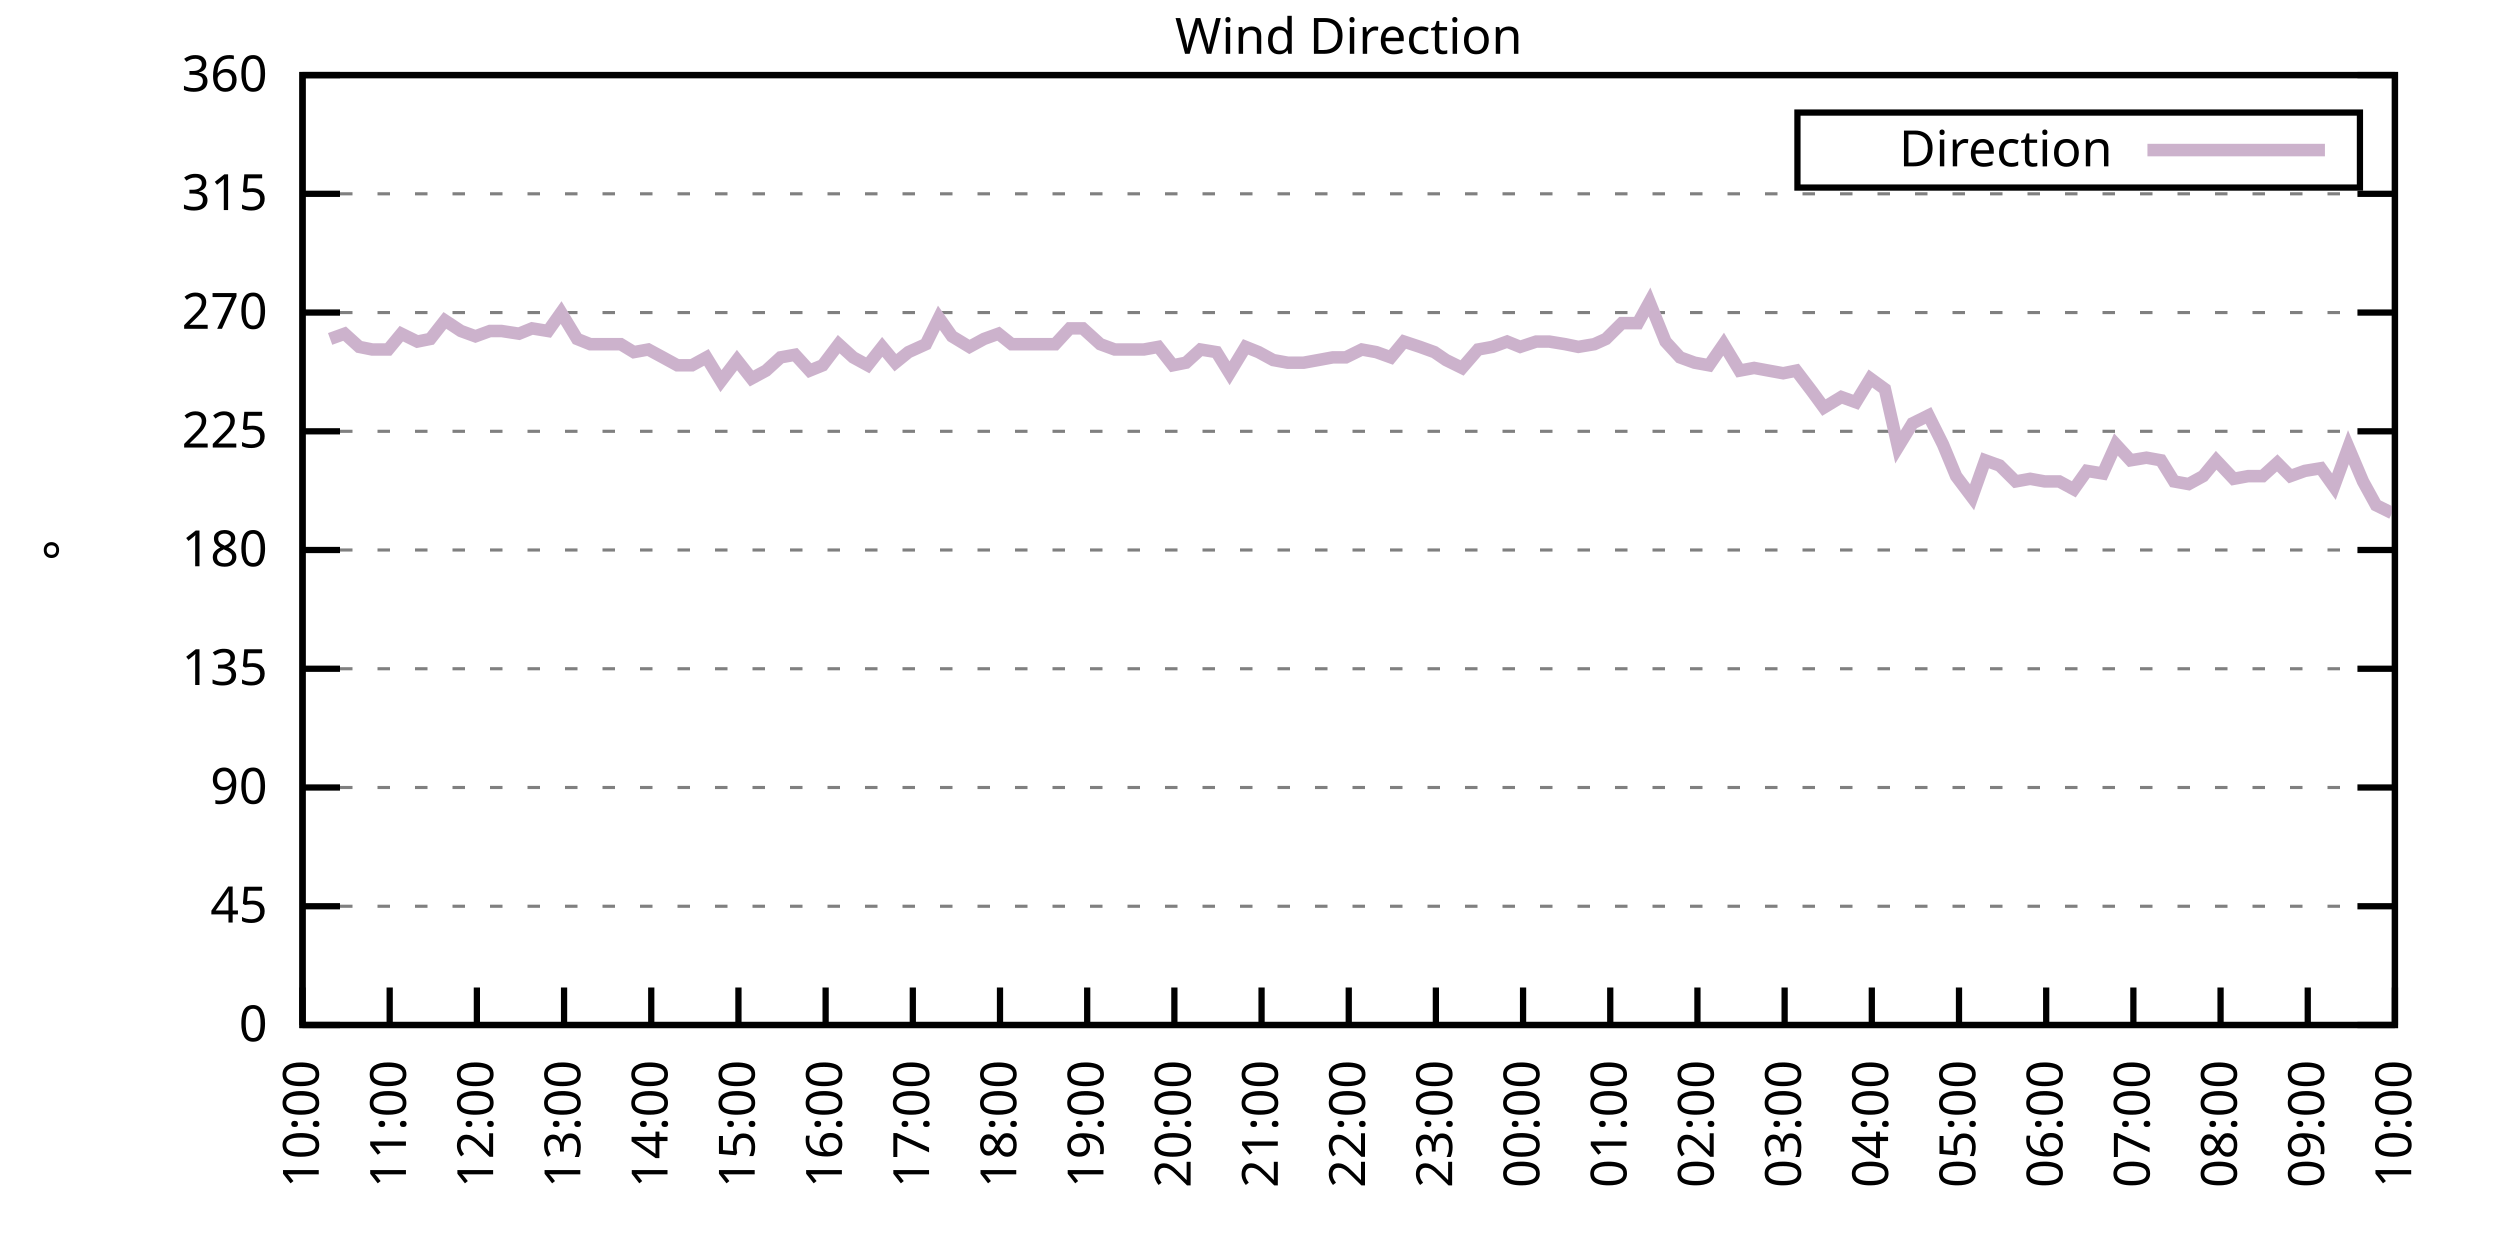
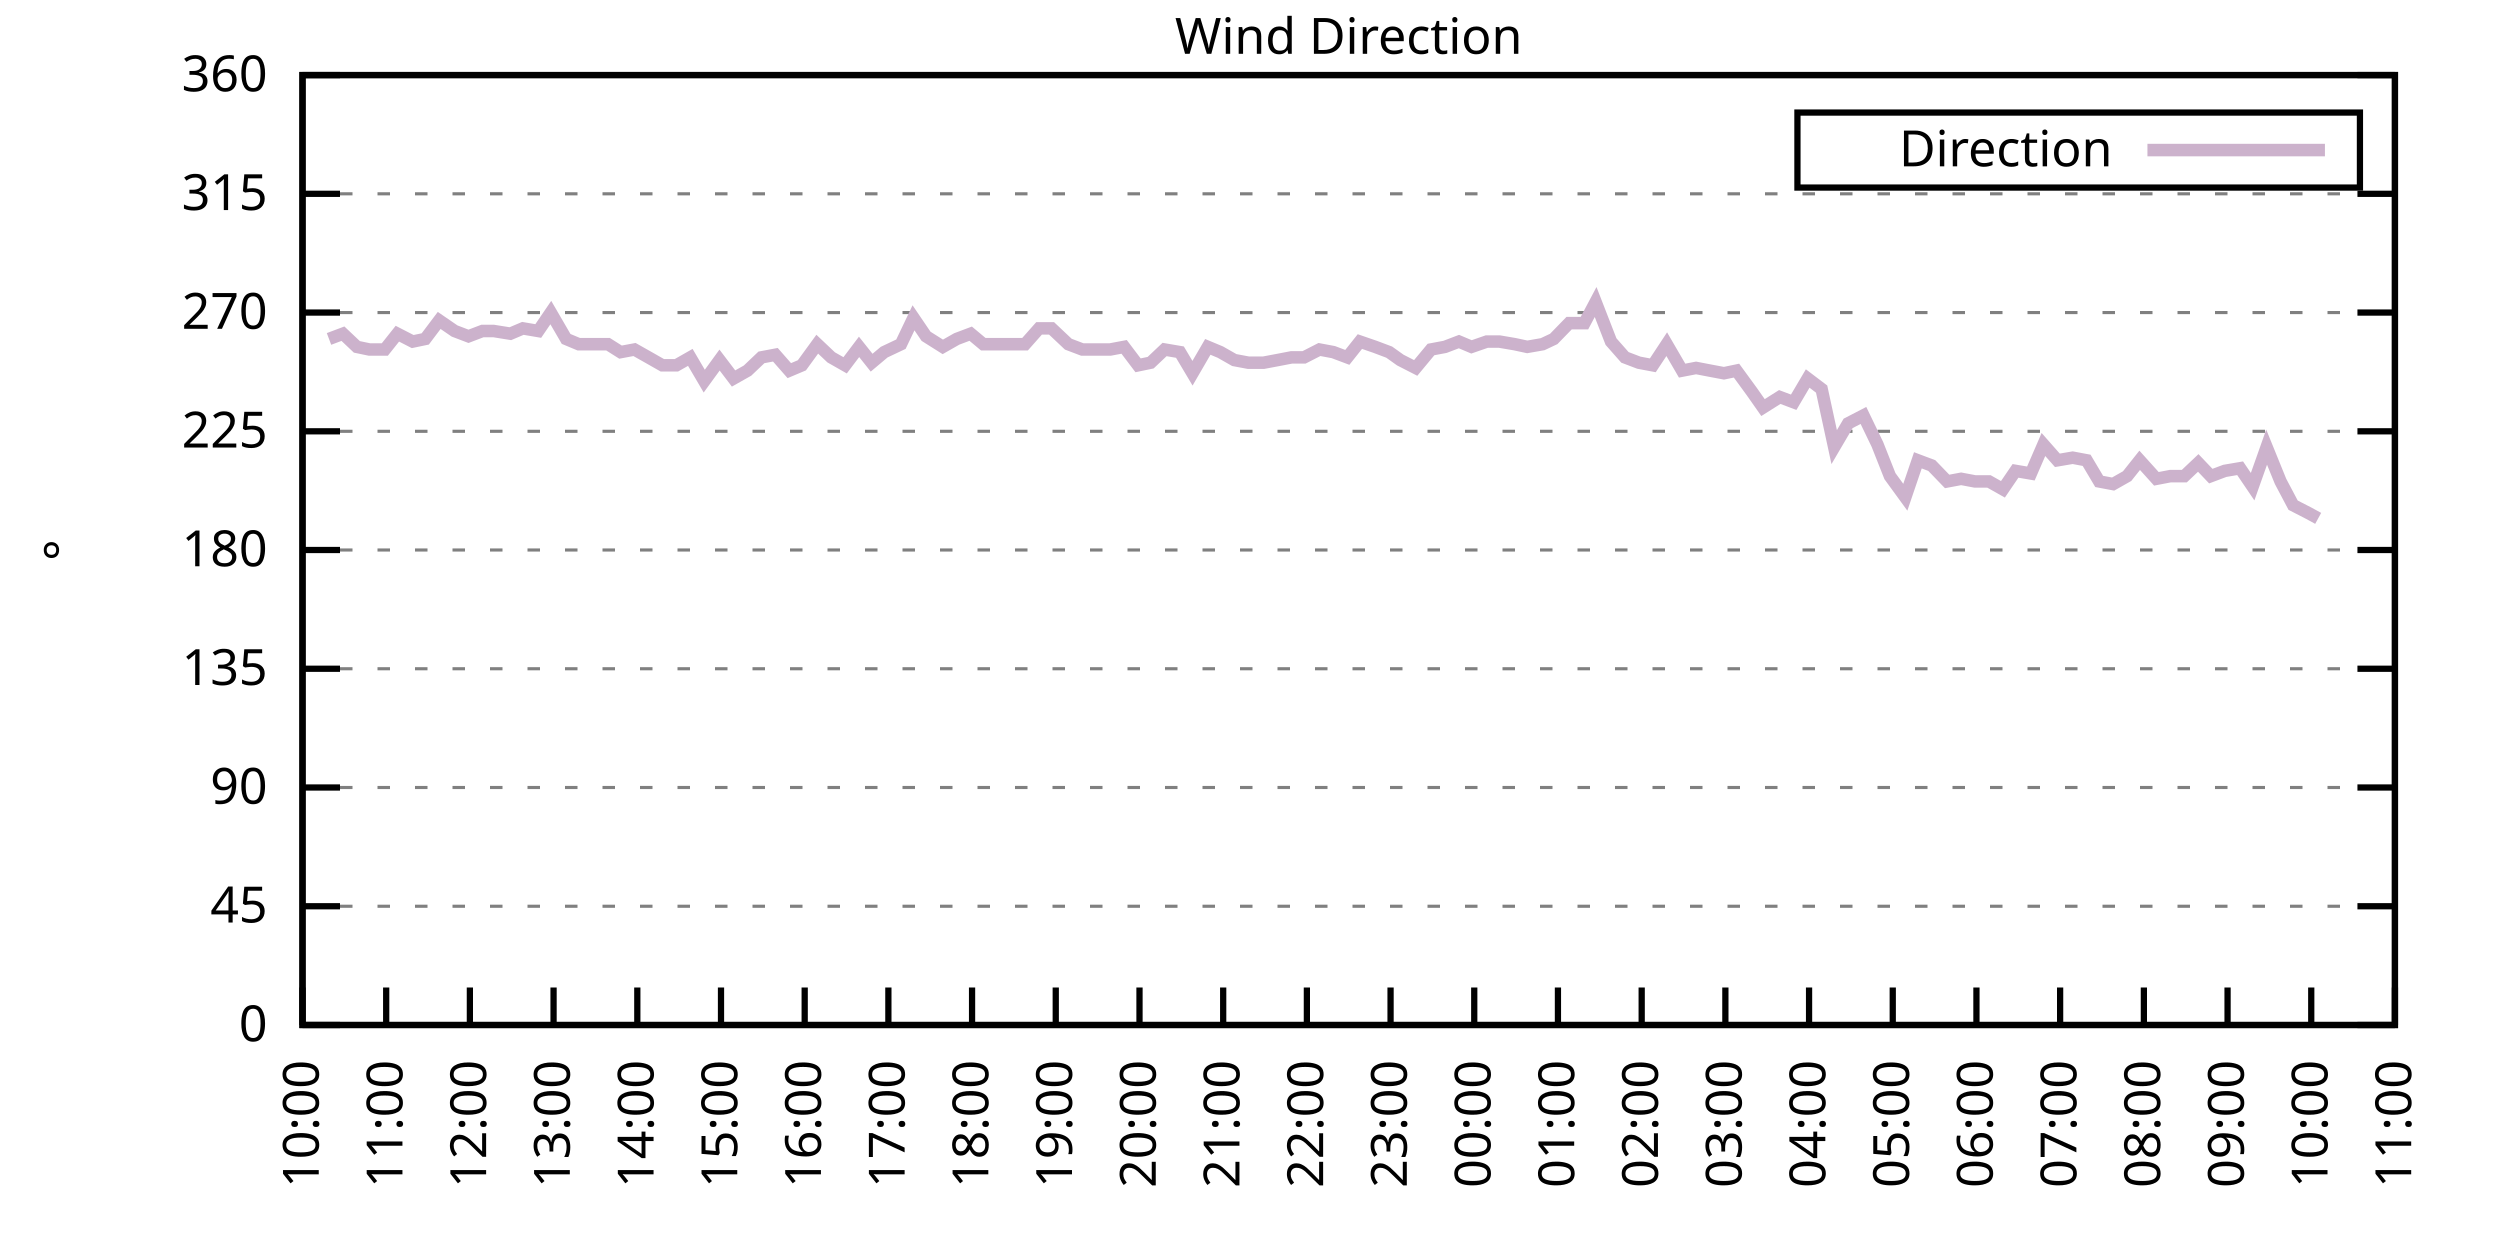
<svg xmlns="http://www.w3.org/2000/svg" xmlns:xlink="http://www.w3.org/1999/xlink" width="400" height="200" viewBox="0 0 400 200">
  <g id="gnuplot_canvas">
    <rect x="0" y="0" width="400" height="200" fill="none" />
    <defs>
      <circle id="gpDot" r="0.5" stroke-width="0.5" stroke="currentColor" />
      <path id="gpPt0" stroke-width="0.333" stroke="currentColor" d="M-1,0 h2 M0,-1 v2" />
      <path id="gpPt1" stroke-width="0.333" stroke="currentColor" d="M-1,-1 L1,1 M1,-1 L-1,1" />
      <path id="gpPt2" stroke-width="0.333" stroke="currentColor" d="M-1,0 L1,0 M0,-1 L0,1 M-1,-1 L1,1 M-1,1 L1,-1" />
      <rect id="gpPt3" stroke-width="0.333" stroke="currentColor" x="-1" y="-1" width="2" height="2" />
      <rect id="gpPt4" stroke-width="0.333" stroke="currentColor" fill="currentColor" x="-1" y="-1" width="2" height="2" />
      <circle id="gpPt5" stroke-width="0.333" stroke="currentColor" cx="0" cy="0" r="1" />
      <use xlink:href="#gpPt5" id="gpPt6" fill="currentColor" stroke="none" />
      <path id="gpPt7" stroke-width="0.333" stroke="currentColor" d="M0,-1.33 L-1.33,0.67 L1.33,0.67 z" />
      <use xlink:href="#gpPt7" id="gpPt8" fill="currentColor" stroke="none" />
      <use xlink:href="#gpPt7" id="gpPt9" stroke="currentColor" transform="rotate(180)" />
      <use xlink:href="#gpPt9" id="gpPt10" fill="currentColor" stroke="none" />
      <use xlink:href="#gpPt3" id="gpPt11" stroke="currentColor" transform="rotate(45)" />
      <use xlink:href="#gpPt11" id="gpPt12" fill="currentColor" stroke="none" />
      <path id="gpPt13" stroke-width="0.333" stroke="currentColor" d="M0,1.330 L1.265,0.411 L0.782,-1.067 L-0.782,-1.076 L-1.265,0.411 z" />
      <use xlink:href="#gpPt13" id="gpPt14" fill="currentColor" stroke="none" />
      <filter id="textbox" filterUnits="objectBoundingBox" x="0" y="0" height="1" width="1">
        <feFlood flood-color="white" flood-opacity="1" result="bgnd" />
        <feComposite in="SourceGraphic" in2="bgnd" operator="atop" />
      </filter>
      <filter id="greybox" filterUnits="objectBoundingBox" x="0" y="0" height="1" width="1">
        <feFlood flood-color="lightgrey" flood-opacity="1" result="grey" />
        <feComposite in="SourceGraphic" in2="grey" operator="atop" />
      </filter>
    </defs>
    <g fill="none" color="white" stroke="currentColor" stroke-width="1.00" stroke-linecap="butt" stroke-linejoin="miter">
</g>
    <g fill="none" color="black" stroke="currentColor" stroke-width="1.00" stroke-linecap="butt" stroke-linejoin="miter">
      <g stroke="none" shape-rendering="crispEdges">
        <polygon fill="rgb(255, 255, 255)" points="48.40,164.00 383.18,164.00 383.18,12.02 48.40,12.02 " />
      </g>
    </g>
    <g fill="none" color="black" stroke="currentColor" stroke-width="1.00" stroke-linecap="butt" stroke-linejoin="miter">
</g>
    <g fill="none" color="black" stroke="black" stroke-width="0.50" stroke-linecap="butt" stroke-linejoin="miter">
</g>
    <g fill="none" color="gray" stroke="currentColor" stroke-width="0.50" stroke-linecap="butt" stroke-linejoin="miter">
      <path stroke="gray" stroke-dasharray="2,4" class="gridline" d="M48.40,164.00 L383.19,164.00  " />
    </g>
    <g fill="none" color="gray" stroke="gray" stroke-width="1.00" stroke-linecap="butt" stroke-linejoin="miter">
</g>
    <g fill="none" color="black" stroke="currentColor" stroke-width="1.00" stroke-linecap="butt" stroke-linejoin="miter">
      <path stroke="black" d="M48.40,164.00 L54.40,164.00 M383.19,164.00 L377.19,164.00  " />
      <g transform="translate(42.80,166.60)" stroke="none" fill="black" font-family="Sans" font-size="8.00" text-anchor="end">
        <text>
          <tspan font-family="Sans"> 0</tspan>
        </text>
      </g>
    </g>
    <g fill="none" color="black" stroke="currentColor" stroke-width="1.00" stroke-linecap="butt" stroke-linejoin="miter">
</g>
    <g fill="none" color="black" stroke="black" stroke-width="0.50" stroke-linecap="butt" stroke-linejoin="miter">
</g>
    <g fill="none" color="gray" stroke="currentColor" stroke-width="0.50" stroke-linecap="butt" stroke-linejoin="miter">
      <path stroke="gray" stroke-dasharray="2,4" class="gridline" d="M48.40,145.00 L383.19,145.00  " />
    </g>
    <g fill="none" color="gray" stroke="gray" stroke-width="1.00" stroke-linecap="butt" stroke-linejoin="miter">
</g>
    <g fill="none" color="black" stroke="currentColor" stroke-width="1.00" stroke-linecap="butt" stroke-linejoin="miter">
      <path stroke="black" d="M48.40,145.00 L54.40,145.00 M383.19,145.00 L377.19,145.00  " />
      <g transform="translate(42.80,147.60)" stroke="none" fill="black" font-family="Sans" font-size="8.00" text-anchor="end">
        <text>
          <tspan font-family="Sans"> 45</tspan>
        </text>
      </g>
    </g>
    <g fill="none" color="black" stroke="currentColor" stroke-width="1.00" stroke-linecap="butt" stroke-linejoin="miter">
</g>
    <g fill="none" color="black" stroke="black" stroke-width="0.50" stroke-linecap="butt" stroke-linejoin="miter">
</g>
    <g fill="none" color="gray" stroke="currentColor" stroke-width="0.50" stroke-linecap="butt" stroke-linejoin="miter">
      <path stroke="gray" stroke-dasharray="2,4" class="gridline" d="M48.40,126.00 L383.19,126.00  " />
    </g>
    <g fill="none" color="gray" stroke="gray" stroke-width="1.00" stroke-linecap="butt" stroke-linejoin="miter">
</g>
    <g fill="none" color="black" stroke="currentColor" stroke-width="1.00" stroke-linecap="butt" stroke-linejoin="miter">
      <path stroke="black" d="M48.40,126.00 L54.40,126.00 M383.19,126.00 L377.19,126.00  " />
      <g transform="translate(42.80,128.60)" stroke="none" fill="black" font-family="Sans" font-size="8.00" text-anchor="end">
        <text>
          <tspan font-family="Sans"> 90</tspan>
        </text>
      </g>
    </g>
    <g fill="none" color="black" stroke="currentColor" stroke-width="1.00" stroke-linecap="butt" stroke-linejoin="miter">
</g>
    <g fill="none" color="black" stroke="black" stroke-width="0.50" stroke-linecap="butt" stroke-linejoin="miter">
</g>
    <g fill="none" color="gray" stroke="currentColor" stroke-width="0.50" stroke-linecap="butt" stroke-linejoin="miter">
      <path stroke="gray" stroke-dasharray="2,4" class="gridline" d="M48.40,107.00 L383.19,107.00  " />
    </g>
    <g fill="none" color="gray" stroke="gray" stroke-width="1.00" stroke-linecap="butt" stroke-linejoin="miter">
</g>
    <g fill="none" color="black" stroke="currentColor" stroke-width="1.00" stroke-linecap="butt" stroke-linejoin="miter">
      <path stroke="black" d="M48.40,107.00 L54.40,107.00 M383.19,107.00 L377.19,107.00  " />
      <g transform="translate(42.80,109.60)" stroke="none" fill="black" font-family="Sans" font-size="8.00" text-anchor="end">
        <text>
          <tspan font-family="Sans"> 135</tspan>
        </text>
      </g>
    </g>
    <g fill="none" color="black" stroke="currentColor" stroke-width="1.00" stroke-linecap="butt" stroke-linejoin="miter">
</g>
    <g fill="none" color="black" stroke="black" stroke-width="0.50" stroke-linecap="butt" stroke-linejoin="miter">
</g>
    <g fill="none" color="gray" stroke="currentColor" stroke-width="0.50" stroke-linecap="butt" stroke-linejoin="miter">
      <path stroke="gray" stroke-dasharray="2,4" class="gridline" d="M48.40,88.00 L383.19,88.00  " />
    </g>
    <g fill="none" color="gray" stroke="gray" stroke-width="1.00" stroke-linecap="butt" stroke-linejoin="miter">
</g>
    <g fill="none" color="black" stroke="currentColor" stroke-width="1.00" stroke-linecap="butt" stroke-linejoin="miter">
      <path stroke="black" d="M48.40,88.00 L54.40,88.00 M383.19,88.00 L377.19,88.00  " />
      <g transform="translate(42.80,90.60)" stroke="none" fill="black" font-family="Sans" font-size="8.00" text-anchor="end">
        <text>
          <tspan font-family="Sans"> 180</tspan>
        </text>
      </g>
    </g>
    <g fill="none" color="black" stroke="currentColor" stroke-width="1.00" stroke-linecap="butt" stroke-linejoin="miter">
</g>
    <g fill="none" color="black" stroke="black" stroke-width="0.50" stroke-linecap="butt" stroke-linejoin="miter">
</g>
    <g fill="none" color="gray" stroke="currentColor" stroke-width="0.50" stroke-linecap="butt" stroke-linejoin="miter">
      <path stroke="gray" stroke-dasharray="2,4" class="gridline" d="M48.40,69.01 L383.19,69.01  " />
    </g>
    <g fill="none" color="gray" stroke="gray" stroke-width="1.00" stroke-linecap="butt" stroke-linejoin="miter">
</g>
    <g fill="none" color="black" stroke="currentColor" stroke-width="1.00" stroke-linecap="butt" stroke-linejoin="miter">
      <path stroke="black" d="M48.40,69.01 L54.40,69.01 M383.19,69.01 L377.19,69.01  " />
      <g transform="translate(42.80,71.61)" stroke="none" fill="black" font-family="Sans" font-size="8.00" text-anchor="end">
        <text>
          <tspan font-family="Sans"> 225</tspan>
        </text>
      </g>
    </g>
    <g fill="none" color="black" stroke="currentColor" stroke-width="1.00" stroke-linecap="butt" stroke-linejoin="miter">
</g>
    <g fill="none" color="black" stroke="black" stroke-width="0.50" stroke-linecap="butt" stroke-linejoin="miter">
</g>
    <g fill="none" color="gray" stroke="currentColor" stroke-width="0.50" stroke-linecap="butt" stroke-linejoin="miter">
      <path stroke="gray" stroke-dasharray="2,4" class="gridline" d="M48.40,50.01 L383.19,50.01  " />
    </g>
    <g fill="none" color="gray" stroke="gray" stroke-width="1.00" stroke-linecap="butt" stroke-linejoin="miter">
</g>
    <g fill="none" color="black" stroke="currentColor" stroke-width="1.00" stroke-linecap="butt" stroke-linejoin="miter">
      <path stroke="black" d="M48.40,50.01 L54.40,50.01 M383.19,50.01 L377.19,50.01  " />
      <g transform="translate(42.80,52.61)" stroke="none" fill="black" font-family="Sans" font-size="8.00" text-anchor="end">
        <text>
          <tspan font-family="Sans"> 270</tspan>
        </text>
      </g>
    </g>
    <g fill="none" color="black" stroke="currentColor" stroke-width="1.00" stroke-linecap="butt" stroke-linejoin="miter">
</g>
    <g fill="none" color="black" stroke="black" stroke-width="0.50" stroke-linecap="butt" stroke-linejoin="miter">
</g>
    <g fill="none" color="gray" stroke="currentColor" stroke-width="0.50" stroke-linecap="butt" stroke-linejoin="miter">
      <path stroke="gray" stroke-dasharray="2,4" class="gridline" d="M48.40,31.01 L383.19,31.01  " />
    </g>
    <g fill="none" color="gray" stroke="gray" stroke-width="1.00" stroke-linecap="butt" stroke-linejoin="miter">
</g>
    <g fill="none" color="black" stroke="currentColor" stroke-width="1.00" stroke-linecap="butt" stroke-linejoin="miter">
      <path stroke="black" d="M48.40,31.01 L54.40,31.01 M383.19,31.01 L377.19,31.01  " />
      <g transform="translate(42.80,33.61)" stroke="none" fill="black" font-family="Sans" font-size="8.00" text-anchor="end">
        <text>
          <tspan font-family="Sans"> 315</tspan>
        </text>
      </g>
    </g>
    <g fill="none" color="black" stroke="currentColor" stroke-width="1.00" stroke-linecap="butt" stroke-linejoin="miter">
</g>
    <g fill="none" color="black" stroke="black" stroke-width="0.50" stroke-linecap="butt" stroke-linejoin="miter">
</g>
    <g fill="none" color="gray" stroke="currentColor" stroke-width="0.50" stroke-linecap="butt" stroke-linejoin="miter">
      <path stroke="gray" stroke-dasharray="2,4" class="gridline" d="M48.40,12.01 L383.19,12.01  " />
    </g>
    <g fill="none" color="gray" stroke="gray" stroke-width="1.00" stroke-linecap="butt" stroke-linejoin="miter">
</g>
    <g fill="none" color="black" stroke="currentColor" stroke-width="1.00" stroke-linecap="butt" stroke-linejoin="miter">
      <path stroke="black" d="M48.40,12.01 L54.40,12.01 M383.19,12.01 L377.19,12.01  " />
      <g transform="translate(42.80,14.61)" stroke="none" fill="black" font-family="Sans" font-size="8.00" text-anchor="end">
        <text>
          <tspan font-family="Sans"> 360</tspan>
        </text>
      </g>
    </g>
    <g fill="none" color="black" stroke="currentColor" stroke-width="1.00" stroke-linecap="butt" stroke-linejoin="miter">
      <path stroke="black" d="M48.40,164.00 L48.40,158.00  " />
      <g transform="translate(51.00,169.60) rotate(270.00)" stroke="none" fill="black" font-family="Sans" font-size="8.00" text-anchor="end">
        <text>
          <tspan font-family="Sans">10:00</tspan>
        </text>
      </g>
    </g>
    <g fill="none" color="black" stroke="currentColor" stroke-width="1.00" stroke-linecap="butt" stroke-linejoin="miter">
-       <path stroke="black" d="M62.35,164.00 L62.35,158.00  " />
-       <g transform="translate(64.95,169.60) rotate(270.00)" stroke="none" fill="black" font-family="Sans" font-size="8.00" text-anchor="end">
+       <path stroke="black" d="M61.79,164.00 L61.79,158.00  " />
+       <g transform="translate(64.39,169.60) rotate(270.00)" stroke="none" fill="black" font-family="Sans" font-size="8.00" text-anchor="end">
        <text>
          <tspan font-family="Sans">11:00</tspan>
        </text>
      </g>
    </g>
    <g fill="none" color="black" stroke="currentColor" stroke-width="1.00" stroke-linecap="butt" stroke-linejoin="miter">
-       <path stroke="black" d="M76.30,164.00 L76.30,158.00  " />
-       <g transform="translate(78.90,169.60) rotate(270.00)" stroke="none" fill="black" font-family="Sans" font-size="8.00" text-anchor="end">
+       <path stroke="black" d="M75.18,164.00 L75.18,158.00  " />
+       <g transform="translate(77.78,169.60) rotate(270.00)" stroke="none" fill="black" font-family="Sans" font-size="8.00" text-anchor="end">
        <text>
          <tspan font-family="Sans">12:00</tspan>
        </text>
      </g>
    </g>
    <g fill="none" color="black" stroke="currentColor" stroke-width="1.00" stroke-linecap="butt" stroke-linejoin="miter">
-       <path stroke="black" d="M90.25,164.00 L90.25,158.00  " />
-       <g transform="translate(92.85,169.60) rotate(270.00)" stroke="none" fill="black" font-family="Sans" font-size="8.00" text-anchor="end">
+       <path stroke="black" d="M88.57,164.00 L88.57,158.00  " />
+       <g transform="translate(91.17,169.60) rotate(270.00)" stroke="none" fill="black" font-family="Sans" font-size="8.00" text-anchor="end">
        <text>
          <tspan font-family="Sans">13:00</tspan>
        </text>
      </g>
    </g>
    <g fill="none" color="black" stroke="currentColor" stroke-width="1.00" stroke-linecap="butt" stroke-linejoin="miter">
-       <path stroke="black" d="M104.20,164.00 L104.20,158.00  " />
-       <g transform="translate(106.80,169.60) rotate(270.00)" stroke="none" fill="black" font-family="Sans" font-size="8.00" text-anchor="end">
+       <path stroke="black" d="M101.97,164.00 L101.97,158.00  " />
+       <g transform="translate(104.57,169.60) rotate(270.00)" stroke="none" fill="black" font-family="Sans" font-size="8.00" text-anchor="end">
        <text>
          <tspan font-family="Sans">14:00</tspan>
        </text>
      </g>
    </g>
    <g fill="none" color="black" stroke="currentColor" stroke-width="1.00" stroke-linecap="butt" stroke-linejoin="miter">
-       <path stroke="black" d="M118.15,164.00 L118.15,158.00  " />
-       <g transform="translate(120.75,169.60) rotate(270.00)" stroke="none" fill="black" font-family="Sans" font-size="8.00" text-anchor="end">
+       <path stroke="black" d="M115.36,164.00 L115.36,158.00  " />
+       <g transform="translate(117.96,169.60) rotate(270.00)" stroke="none" fill="black" font-family="Sans" font-size="8.00" text-anchor="end">
        <text>
          <tspan font-family="Sans">15:00</tspan>
        </text>
      </g>
    </g>
    <g fill="none" color="black" stroke="currentColor" stroke-width="1.00" stroke-linecap="butt" stroke-linejoin="miter">
-       <path stroke="black" d="M132.10,164.00 L132.10,158.00  " />
-       <g transform="translate(134.70,169.60) rotate(270.00)" stroke="none" fill="black" font-family="Sans" font-size="8.00" text-anchor="end">
+       <path stroke="black" d="M128.75,164.00 L128.75,158.00  " />
+       <g transform="translate(131.35,169.60) rotate(270.00)" stroke="none" fill="black" font-family="Sans" font-size="8.00" text-anchor="end">
        <text>
          <tspan font-family="Sans">16:00</tspan>
        </text>
      </g>
    </g>
    <g fill="none" color="black" stroke="currentColor" stroke-width="1.00" stroke-linecap="butt" stroke-linejoin="miter">
-       <path stroke="black" d="M146.05,164.00 L146.05,158.00  " />
-       <g transform="translate(148.65,169.60) rotate(270.00)" stroke="none" fill="black" font-family="Sans" font-size="8.00" text-anchor="end">
+       <path stroke="black" d="M142.14,164.00 L142.14,158.00  " />
+       <g transform="translate(144.74,169.60) rotate(270.00)" stroke="none" fill="black" font-family="Sans" font-size="8.00" text-anchor="end">
        <text>
          <tspan font-family="Sans">17:00</tspan>
        </text>
      </g>
    </g>
    <g fill="none" color="black" stroke="currentColor" stroke-width="1.00" stroke-linecap="butt" stroke-linejoin="miter">
-       <path stroke="black" d="M160.00,164.00 L160.00,158.00  " />
-       <g transform="translate(162.60,169.60) rotate(270.00)" stroke="none" fill="black" font-family="Sans" font-size="8.00" text-anchor="end">
+       <path stroke="black" d="M155.53,164.00 L155.53,158.00  " />
+       <g transform="translate(158.13,169.60) rotate(270.00)" stroke="none" fill="black" font-family="Sans" font-size="8.00" text-anchor="end">
        <text>
          <tspan font-family="Sans">18:00</tspan>
        </text>
      </g>
    </g>
    <g fill="none" color="black" stroke="currentColor" stroke-width="1.00" stroke-linecap="butt" stroke-linejoin="miter">
-       <path stroke="black" d="M173.95,164.00 L173.95,158.00  " />
-       <g transform="translate(176.55,169.60) rotate(270.00)" stroke="none" fill="black" font-family="Sans" font-size="8.00" text-anchor="end">
+       <path stroke="black" d="M168.92,164.00 L168.92,158.00  " />
+       <g transform="translate(171.52,169.60) rotate(270.00)" stroke="none" fill="black" font-family="Sans" font-size="8.00" text-anchor="end">
        <text>
          <tspan font-family="Sans">19:00</tspan>
        </text>
      </g>
    </g>
    <g fill="none" color="black" stroke="currentColor" stroke-width="1.00" stroke-linecap="butt" stroke-linejoin="miter">
-       <path stroke="black" d="M187.90,164.00 L187.90,158.00  " />
-       <g transform="translate(190.50,169.60) rotate(270.00)" stroke="none" fill="black" font-family="Sans" font-size="8.00" text-anchor="end">
+       <path stroke="black" d="M182.32,164.00 L182.32,158.00  " />
+       <g transform="translate(184.92,169.60) rotate(270.00)" stroke="none" fill="black" font-family="Sans" font-size="8.00" text-anchor="end">
        <text>
          <tspan font-family="Sans">20:00</tspan>
        </text>
      </g>
    </g>
    <g fill="none" color="black" stroke="currentColor" stroke-width="1.00" stroke-linecap="butt" stroke-linejoin="miter">
-       <path stroke="black" d="M201.85,164.00 L201.85,158.00  " />
-       <g transform="translate(204.45,169.60) rotate(270.00)" stroke="none" fill="black" font-family="Sans" font-size="8.00" text-anchor="end">
+       <path stroke="black" d="M195.71,164.00 L195.71,158.00  " />
+       <g transform="translate(198.31,169.60) rotate(270.00)" stroke="none" fill="black" font-family="Sans" font-size="8.00" text-anchor="end">
        <text>
          <tspan font-family="Sans">21:00</tspan>
        </text>
      </g>
    </g>
    <g fill="none" color="black" stroke="currentColor" stroke-width="1.00" stroke-linecap="butt" stroke-linejoin="miter">
-       <path stroke="black" d="M215.80,164.00 L215.80,158.00  " />
-       <g transform="translate(218.40,169.60) rotate(270.00)" stroke="none" fill="black" font-family="Sans" font-size="8.00" text-anchor="end">
+       <path stroke="black" d="M209.10,164.00 L209.10,158.00  " />
+       <g transform="translate(211.70,169.60) rotate(270.00)" stroke="none" fill="black" font-family="Sans" font-size="8.00" text-anchor="end">
        <text>
          <tspan font-family="Sans">22:00</tspan>
        </text>
      </g>
    </g>
    <g fill="none" color="black" stroke="currentColor" stroke-width="1.00" stroke-linecap="butt" stroke-linejoin="miter">
-       <path stroke="black" d="M229.74,164.00 L229.74,158.00  " />
-       <g transform="translate(232.34,169.60) rotate(270.00)" stroke="none" fill="black" font-family="Sans" font-size="8.00" text-anchor="end">
+       <path stroke="black" d="M222.49,164.00 L222.49,158.00  " />
+       <g transform="translate(225.09,169.60) rotate(270.00)" stroke="none" fill="black" font-family="Sans" font-size="8.00" text-anchor="end">
        <text>
          <tspan font-family="Sans">23:00</tspan>
        </text>
      </g>
    </g>
    <g fill="none" color="black" stroke="currentColor" stroke-width="1.00" stroke-linecap="butt" stroke-linejoin="miter">
-       <path stroke="black" d="M243.69,164.00 L243.69,158.00  " />
-       <g transform="translate(246.29,169.60) rotate(270.00)" stroke="none" fill="black" font-family="Sans" font-size="8.00" text-anchor="end">
+       <path stroke="black" d="M235.88,164.00 L235.88,158.00  " />
+       <g transform="translate(238.48,169.60) rotate(270.00)" stroke="none" fill="black" font-family="Sans" font-size="8.00" text-anchor="end">
        <text>
          <tspan font-family="Sans">00:00</tspan>
        </text>
      </g>
    </g>
    <g fill="none" color="black" stroke="currentColor" stroke-width="1.00" stroke-linecap="butt" stroke-linejoin="miter">
-       <path stroke="black" d="M257.64,164.00 L257.64,158.00  " />
-       <g transform="translate(260.24,169.60) rotate(270.00)" stroke="none" fill="black" font-family="Sans" font-size="8.00" text-anchor="end">
+       <path stroke="black" d="M249.27,164.00 L249.27,158.00  " />
+       <g transform="translate(251.87,169.60) rotate(270.00)" stroke="none" fill="black" font-family="Sans" font-size="8.00" text-anchor="end">
        <text>
          <tspan font-family="Sans">01:00</tspan>
        </text>
      </g>
    </g>
    <g fill="none" color="black" stroke="currentColor" stroke-width="1.00" stroke-linecap="butt" stroke-linejoin="miter">
-       <path stroke="black" d="M271.59,164.00 L271.59,158.00  " />
-       <g transform="translate(274.19,169.60) rotate(270.00)" stroke="none" fill="black" font-family="Sans" font-size="8.00" text-anchor="end">
+       <path stroke="black" d="M262.67,164.00 L262.67,158.00  " />
+       <g transform="translate(265.27,169.60) rotate(270.00)" stroke="none" fill="black" font-family="Sans" font-size="8.00" text-anchor="end">
        <text>
          <tspan font-family="Sans">02:00</tspan>
        </text>
      </g>
    </g>
    <g fill="none" color="black" stroke="currentColor" stroke-width="1.00" stroke-linecap="butt" stroke-linejoin="miter">
-       <path stroke="black" d="M285.54,164.00 L285.54,158.00  " />
-       <g transform="translate(288.14,169.60) rotate(270.00)" stroke="none" fill="black" font-family="Sans" font-size="8.00" text-anchor="end">
+       <path stroke="black" d="M276.06,164.00 L276.06,158.00  " />
+       <g transform="translate(278.66,169.60) rotate(270.00)" stroke="none" fill="black" font-family="Sans" font-size="8.00" text-anchor="end">
        <text>
          <tspan font-family="Sans">03:00</tspan>
        </text>
      </g>
    </g>
    <g fill="none" color="black" stroke="currentColor" stroke-width="1.00" stroke-linecap="butt" stroke-linejoin="miter">
-       <path stroke="black" d="M299.49,164.00 L299.49,158.00  " />
-       <g transform="translate(302.09,169.60) rotate(270.00)" stroke="none" fill="black" font-family="Sans" font-size="8.00" text-anchor="end">
+       <path stroke="black" d="M289.45,164.00 L289.45,158.00  " />
+       <g transform="translate(292.05,169.60) rotate(270.00)" stroke="none" fill="black" font-family="Sans" font-size="8.00" text-anchor="end">
        <text>
          <tspan font-family="Sans">04:00</tspan>
        </text>
      </g>
    </g>
    <g fill="none" color="black" stroke="currentColor" stroke-width="1.00" stroke-linecap="butt" stroke-linejoin="miter">
-       <path stroke="black" d="M313.44,164.00 L313.44,158.00  " />
-       <g transform="translate(316.04,169.60) rotate(270.00)" stroke="none" fill="black" font-family="Sans" font-size="8.00" text-anchor="end">
+       <path stroke="black" d="M302.84,164.00 L302.84,158.00  " />
+       <g transform="translate(305.44,169.60) rotate(270.00)" stroke="none" fill="black" font-family="Sans" font-size="8.00" text-anchor="end">
        <text>
          <tspan font-family="Sans">05:00</tspan>
        </text>
      </g>
    </g>
    <g fill="none" color="black" stroke="currentColor" stroke-width="1.00" stroke-linecap="butt" stroke-linejoin="miter">
-       <path stroke="black" d="M327.39,164.00 L327.39,158.00  " />
-       <g transform="translate(329.99,169.60) rotate(270.00)" stroke="none" fill="black" font-family="Sans" font-size="8.00" text-anchor="end">
+       <path stroke="black" d="M316.23,164.00 L316.23,158.00  " />
+       <g transform="translate(318.83,169.60) rotate(270.00)" stroke="none" fill="black" font-family="Sans" font-size="8.00" text-anchor="end">
        <text>
          <tspan font-family="Sans">06:00</tspan>
        </text>
      </g>
    </g>
    <g fill="none" color="black" stroke="currentColor" stroke-width="1.00" stroke-linecap="butt" stroke-linejoin="miter">
-       <path stroke="black" d="M341.34,164.00 L341.34,158.00  " />
-       <g transform="translate(343.94,169.60) rotate(270.00)" stroke="none" fill="black" font-family="Sans" font-size="8.00" text-anchor="end">
+       <path stroke="black" d="M329.62,164.00 L329.62,158.00  " />
+       <g transform="translate(332.22,169.60) rotate(270.00)" stroke="none" fill="black" font-family="Sans" font-size="8.00" text-anchor="end">
        <text>
          <tspan font-family="Sans">07:00</tspan>
        </text>
      </g>
    </g>
    <g fill="none" color="black" stroke="currentColor" stroke-width="1.00" stroke-linecap="butt" stroke-linejoin="miter">
-       <path stroke="black" d="M355.29,164.00 L355.29,158.00  " />
-       <g transform="translate(357.89,169.60) rotate(270.00)" stroke="none" fill="black" font-family="Sans" font-size="8.00" text-anchor="end">
+       <path stroke="black" d="M343.02,164.00 L343.02,158.00  " />
+       <g transform="translate(345.62,169.60) rotate(270.00)" stroke="none" fill="black" font-family="Sans" font-size="8.00" text-anchor="end">
        <text>
          <tspan font-family="Sans">08:00</tspan>
        </text>
      </g>
    </g>
    <g fill="none" color="black" stroke="currentColor" stroke-width="1.00" stroke-linecap="butt" stroke-linejoin="miter">
-       <path stroke="black" d="M369.24,164.00 L369.24,158.00  " />
-       <g transform="translate(371.84,169.60) rotate(270.00)" stroke="none" fill="black" font-family="Sans" font-size="8.00" text-anchor="end">
+       <path stroke="black" d="M356.41,164.00 L356.41,158.00  " />
+       <g transform="translate(359.01,169.60) rotate(270.00)" stroke="none" fill="black" font-family="Sans" font-size="8.00" text-anchor="end">
        <text>
          <tspan font-family="Sans">09:00</tspan>
+         </text>
+       </g>
+     </g>
+     <g fill="none" color="black" stroke="currentColor" stroke-width="1.00" stroke-linecap="butt" stroke-linejoin="miter">
+       <path stroke="black" d="M369.80,164.00 L369.80,158.00  " />
+       <g transform="translate(372.40,169.60) rotate(270.00)" stroke="none" fill="black" font-family="Sans" font-size="8.00" text-anchor="end">
+         <text>
+           <tspan font-family="Sans">10:00</tspan>
        </text>
      </g>
    </g>
    <g fill="none" color="black" stroke="currentColor" stroke-width="1.00" stroke-linecap="butt" stroke-linejoin="miter">
      <path stroke="black" d="M383.19,164.00 L383.19,158.00  " />
      <g transform="translate(385.79,169.60) rotate(270.00)" stroke="none" fill="black" font-family="Sans" font-size="8.00" text-anchor="end">
        <text>
-           <tspan font-family="Sans">10:00</tspan>
+           <tspan font-family="Sans">11:00</tspan>
        </text>
      </g>
    </g>
    <g fill="none" color="black" stroke="currentColor" stroke-width="1.00" stroke-linecap="butt" stroke-linejoin="miter">
</g>
    <g fill="none" color="black" stroke="currentColor" stroke-width="1.00" stroke-linecap="butt" stroke-linejoin="miter">
      <path stroke="black" d="M48.40,12.01 L48.40,164.00 L383.19,164.00 L383.19,12.01 L48.40,12.01 Z  " />
    </g>
    <g fill="none" color="black" stroke="currentColor" stroke-width="1.00" stroke-linecap="butt" stroke-linejoin="miter">
</g>
    <g fill="none" color="black" stroke="currentColor" stroke-width="1.00" stroke-linecap="butt" stroke-linejoin="miter">
      <path stroke="black" d="M287.59,30.01 L287.59,18.01 L377.59,18.01 L377.59,30.01 L287.59,30.01 Z  " />
    </g>
    <g id="Wind_direction_plot_1">
      <g fill="none" color="white" stroke="black" stroke-width="2.00" stroke-linecap="butt" stroke-linejoin="miter">
</g>
      <g fill="none" color="black" stroke="currentColor" stroke-width="2.00" stroke-linecap="butt" stroke-linejoin="miter">
        <g transform="translate(337.99,26.61)" stroke="none" fill="black" font-family="Sans" font-size="8.00" text-anchor="end">
          <text>
            <tspan font-family="Sans">Direction</tspan>
          </text>
        </g>
      </g>
      <g fill="none" color="black" stroke="currentColor" stroke-width="2.00" stroke-linecap="butt" stroke-linejoin="miter">
-         <path stroke="rgb(204, 178, 204)" d="M343.59,24.01 L371.99,24.01 M52.82,54.23 L55.14,53.39 L57.47,55.50 L59.56,55.92 L62.12,55.92 L64.21,53.39   L66.77,54.65 L68.86,54.23 L71.18,51.27 L73.74,52.96 L76.07,53.81 L78.39,52.96 L80.25,52.96 L83.04,53.39   L85.13,52.54 L87.69,52.96 L89.78,50.01 L92.34,54.23 L94.43,55.07 L96.76,55.07 L99.32,55.07 L101.41,56.34   L103.73,55.92 L106.06,57.18 L108.38,58.45 L110.71,58.45 L113.03,57.18 L115.36,60.98 L117.92,57.61 L120.24,60.56   L122.57,59.30 L124.89,57.18 L127.22,56.76 L129.54,59.30 L131.63,58.45 L134.19,55.07 L136.51,57.18 L138.84,58.45   L141.16,55.50 L143.26,58.03 L145.35,56.34 L148.14,55.07 L150.23,50.85 L152.32,53.81 L155.11,55.50 L157.44,54.23   L159.76,53.39 L161.86,55.07 L164.18,55.07 L166.74,55.07 L168.83,55.07 L171.16,52.54 L173.25,52.54 L176.04,55.07   L178.36,55.92 L180.46,55.92 L183.01,55.92 L185.34,55.50 L187.66,58.45 L189.76,58.03 L192.08,55.92 L194.64,56.34   L196.73,59.72 L199.29,55.50 L201.38,56.34 L203.71,57.61 L206.03,58.03 L208.59,58.03 L210.91,57.61 L213.24,57.18   L215.33,57.18 L217.89,55.92 L220.21,56.34 L222.54,57.18 L224.63,54.65 L227.19,55.50 L229.51,56.34 L231.37,57.61   L233.93,58.87 L236.49,55.92 L238.81,55.50 L241.14,54.65 L243.23,55.50 L245.79,54.65 L247.88,54.65 L250.44,55.07   L252.53,55.50 L255.09,55.07 L256.95,54.23 L259.50,51.70 L262.06,51.70 L263.92,48.32 L266.48,54.65 L268.80,57.18   L271.13,58.03 L273.45,58.45 L275.78,55.07 L278.34,59.30 L280.66,58.87 L282.99,59.30 L285.31,59.72 L287.40,59.30   L289.96,62.67 L291.82,65.21 L294.61,63.52 L296.94,64.36 L299.26,60.56 L301.58,62.25 L303.68,71.54 L306.00,67.74   L308.56,66.47 L310.88,71.12 L312.98,76.18 L315.53,79.56 L317.63,73.65 L319.95,74.49 L322.51,77.03 L324.83,76.61   L327.16,77.03 L329.48,77.03 L331.81,78.29 L333.90,75.34 L336.46,75.76 L338.55,71.12 L340.88,73.65 L343.43,73.23   L345.76,73.65 L347.85,77.03 L350.18,77.45 L352.50,76.18 L354.59,73.65 L357.38,76.61 L359.71,76.18 L362.03,76.18   L364.36,74.07 L366.45,76.18 L368.78,75.34 L371.33,74.92 L373.43,77.87 L375.75,71.54 L378.08,77.03 L380.17,80.83   L382.73,82.09  " />
+         <path stroke="rgb(204, 178, 204)" d="M343.59,24.01 L371.99,24.01 M52.64,54.23 L54.87,53.39 L57.10,55.50 L59.11,55.92 L61.57,55.92 L63.58,53.39   L66.03,54.65 L68.04,54.23 L70.27,51.27 L72.73,52.96 L74.96,53.81 L77.19,52.96 L78.98,52.96 L81.66,53.39   L83.66,52.54 L86.12,52.96 L88.13,50.01 L90.58,54.23 L92.59,55.07 L94.82,55.07 L97.28,55.07 L99.29,56.34   L101.52,55.92 L103.75,57.18 L105.98,58.45 L108.22,58.45 L110.45,57.18 L112.68,60.98 L115.13,57.61 L117.37,60.56   L119.60,59.30 L121.83,57.18 L124.06,56.76 L126.29,59.30 L128.30,58.45 L130.76,55.07 L132.99,57.18 L135.22,58.45   L137.45,55.50 L139.46,58.03 L141.47,56.34 L144.15,55.07 L146.16,50.85 L148.17,53.81 L150.85,55.50 L153.08,54.23   L155.31,53.39 L157.32,55.07 L159.55,55.07 L162.01,55.07 L164.01,55.07 L166.25,52.54 L168.25,52.54 L170.93,55.07   L173.17,55.92 L175.17,55.92 L177.63,55.92 L179.86,55.50 L182.09,58.45 L184.10,58.03 L186.33,55.92 L188.79,56.34   L190.80,59.72 L193.25,55.50 L195.26,56.34 L197.49,57.61 L199.73,58.03 L202.18,58.03 L204.41,57.61 L206.64,57.18   L208.65,57.18 L211.11,55.92 L213.34,56.34 L215.57,57.18 L217.58,54.65 L220.04,55.50 L222.27,56.34 L224.05,57.61   L226.51,58.87 L228.96,55.92 L231.20,55.50 L233.43,54.65 L235.44,55.50 L237.89,54.65 L239.90,54.65 L242.36,55.07   L244.36,55.50 L246.82,55.07 L248.60,54.23 L251.06,51.70 L253.51,51.70 L255.30,48.32 L257.76,54.65 L259.99,57.18   L262.22,58.03 L264.45,58.45 L266.68,55.07 L269.14,59.30 L271.37,58.87 L273.60,59.30 L275.83,59.72 L277.84,59.30   L280.30,62.67 L282.08,65.21 L284.76,63.52 L286.99,64.36 L289.23,60.56 L291.46,62.25 L293.47,71.54 L295.70,67.74   L298.15,66.47 L300.39,71.12 L302.39,76.18 L304.85,79.56 L306.86,73.65 L309.09,74.49 L311.54,77.03 L313.78,76.61   L316.01,77.03 L318.24,77.03 L320.47,78.29 L322.48,75.34 L324.94,75.76 L326.95,71.12 L329.18,73.65 L331.63,73.23   L333.86,73.65 L335.87,77.03 L338.10,77.45 L340.34,76.18 L342.35,73.65 L345.02,76.61 L347.26,76.18 L349.49,76.18   L351.72,74.07 L353.73,76.18 L355.96,75.34 L358.42,74.92 L360.42,77.87 L362.66,71.54 L364.89,77.03 L366.90,80.83   L369.35,82.09 L370.91,82.94  " />
      </g>
    </g>
    <g fill="none" color="black" stroke="currentColor" stroke-width="2.00" stroke-linecap="butt" stroke-linejoin="miter">
</g>
    <g fill="none" color="black" stroke="black" stroke-width="1.00" stroke-linecap="butt" stroke-linejoin="miter">
</g>
    <g fill="none" color="black" stroke="currentColor" stroke-width="1.00" stroke-linecap="butt" stroke-linejoin="miter">
      <path stroke="black" d="M48.40,12.01 L48.40,164.00 L383.19,164.00 L383.19,12.01 L48.40,12.01 Z  " />
      <g transform="translate(12.80,88.01) rotate(270.00)" stroke="none" fill="black" font-family="Sans" font-size="8.00" text-anchor="middle">
        <text>
          <tspan font-family="Sans">°</tspan>
        </text>
      </g>
    </g>
    <g fill="none" color="black" stroke="currentColor" stroke-width="1.00" stroke-linecap="butt" stroke-linejoin="miter">
</g>
    <g fill="none" color="black" stroke="currentColor" stroke-width="1.00" stroke-linecap="butt" stroke-linejoin="miter">
      <g transform="translate(215.79,8.61)" stroke="none" fill="black" font-family="Sans" font-size="8.00" text-anchor="middle">
        <text>
          <tspan font-family="Sans">Wind Direction</tspan>
        </text>
      </g>
    </g>
    <g fill="none" color="black" stroke="currentColor" stroke-width="1.00" stroke-linecap="butt" stroke-linejoin="miter">
</g>
  </g>
</svg>
